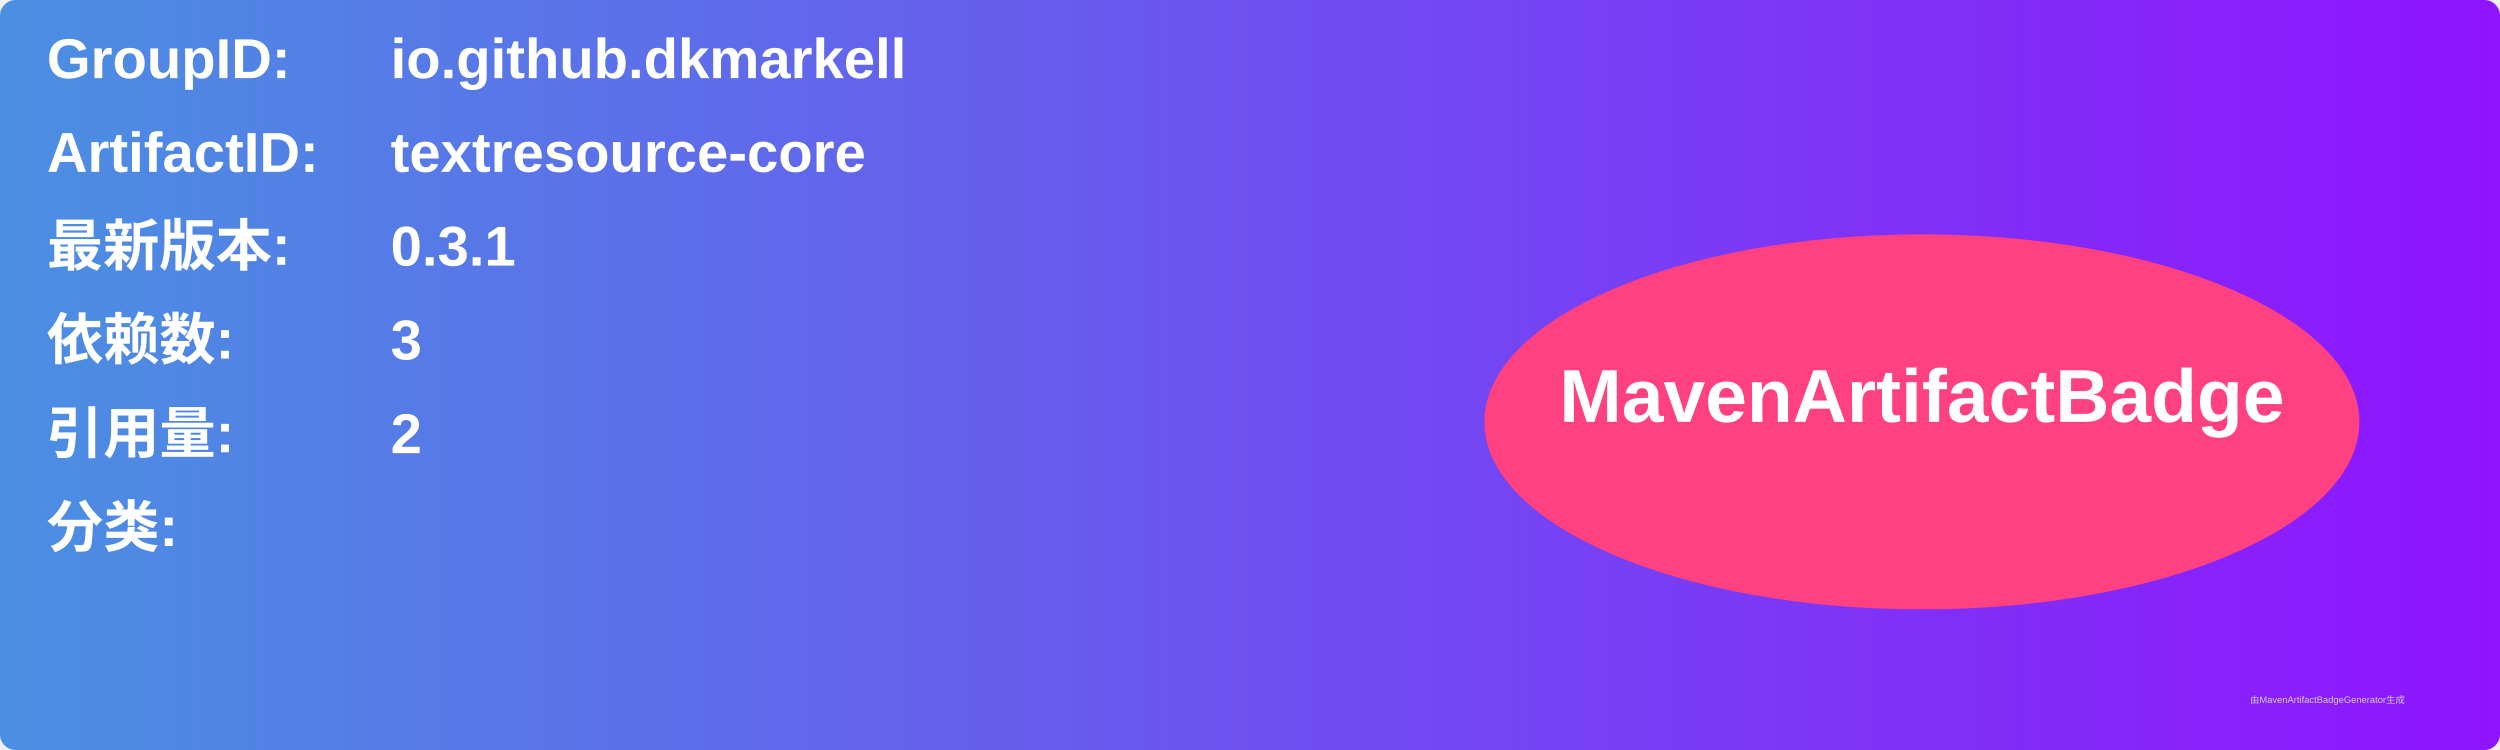
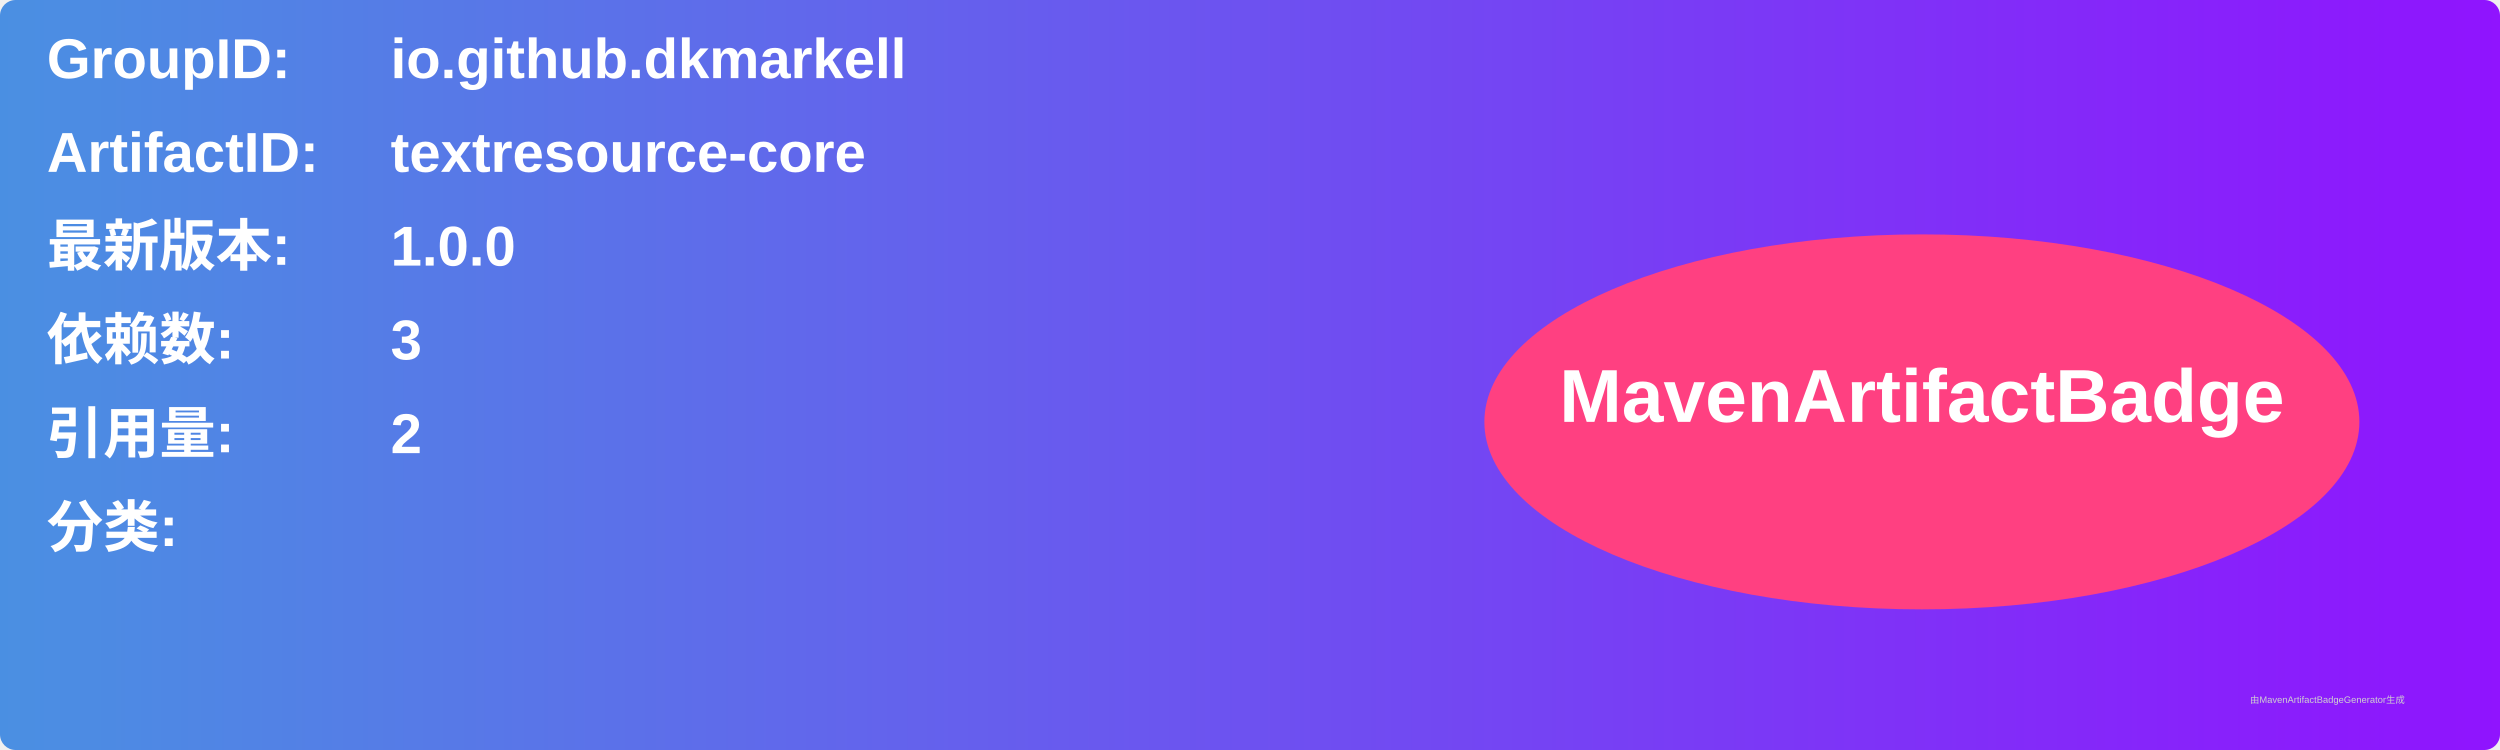
<svg xmlns="http://www.w3.org/2000/svg" width="800" height="240" viewBox="0 0 800 240">
  <linearGradient id="grad" x1="0%" y1="0%" x2="100%" y2="0%">
    <stop offset="0%" stop-color="#4a90e2" />
    <stop offset="100%" stop-color="#9013fe" />
  </linearGradient>
  <rect width="100%" height="100%" rx="5" ry="5" fill="url(#grad)" />
  <g transform="translate(15, 15)">
    <text x="0" y="10" font-family="Arial" font-size="18" fill="white" font-weight="bold" width="260">GroupID:</text>
    <text x="110" y="10" font-family="Arial" font-size="18" fill="white" font-weight="bold" width="460">io.github.dkmarkell</text>
    <text x="0" y="40" font-family="Arial" font-size="18" fill="white" font-weight="bold" width="260">ArtifactID:</text>
    <text x="110" y="40" font-family="Arial" font-size="18" fill="white" font-weight="bold" width="460">textresource-core</text>
    <text x="0" y="70" font-family="Arial" font-size="18" fill="white" font-weight="bold">最新版本:</text>
    <text x="110" y="70" font-family="Arial" font-size="18" fill="white" font-weight="bold">
-       <tspan font-weight="bold">0.3.1</tspan>
+       <tspan font-weight="bold">1.0.0</tspan>
    </text>
    <text x="0" y="100" font-family="Arial" font-size="18" fill="white" font-weight="bold">依赖数: </text>
    <text x="110" y="100" font-family="Arial" font-size="18" fill="white">
      <tspan font-weight="bold">3</tspan>
    </text>
    <text x="0" y="130" font-family="Arial" font-size="18" fill="white" font-weight="bold">引用量: </text>
    <text x="110" y="130" font-family="Arial" font-size="18" fill="white">
      <tspan font-weight="bold">2</tspan>
    </text>
    <text x="0" y="160" font-family="Arial" font-size="18" fill="white" font-weight="bold">分类:</text>
    <text x="10" y="190" font-family="Arial" font-size="10" fill="white">
      <tspan font-weight="bold" />
    </text>
    <ellipse cx="600" cy="120" rx="140" ry="60" fill="#ff4081" />
    <text x="600" y="120" text-anchor="middle" font-family="Arial" font-size="24" fill="white" font-weight="bold">MavenArtifactBadge</text>
  </g>
  <text x="720" y="225" font-family="Arial" font-size="3" fill="#d0d0d0">由MavenArtifactBadgeGenerator生成</text>
</svg>
